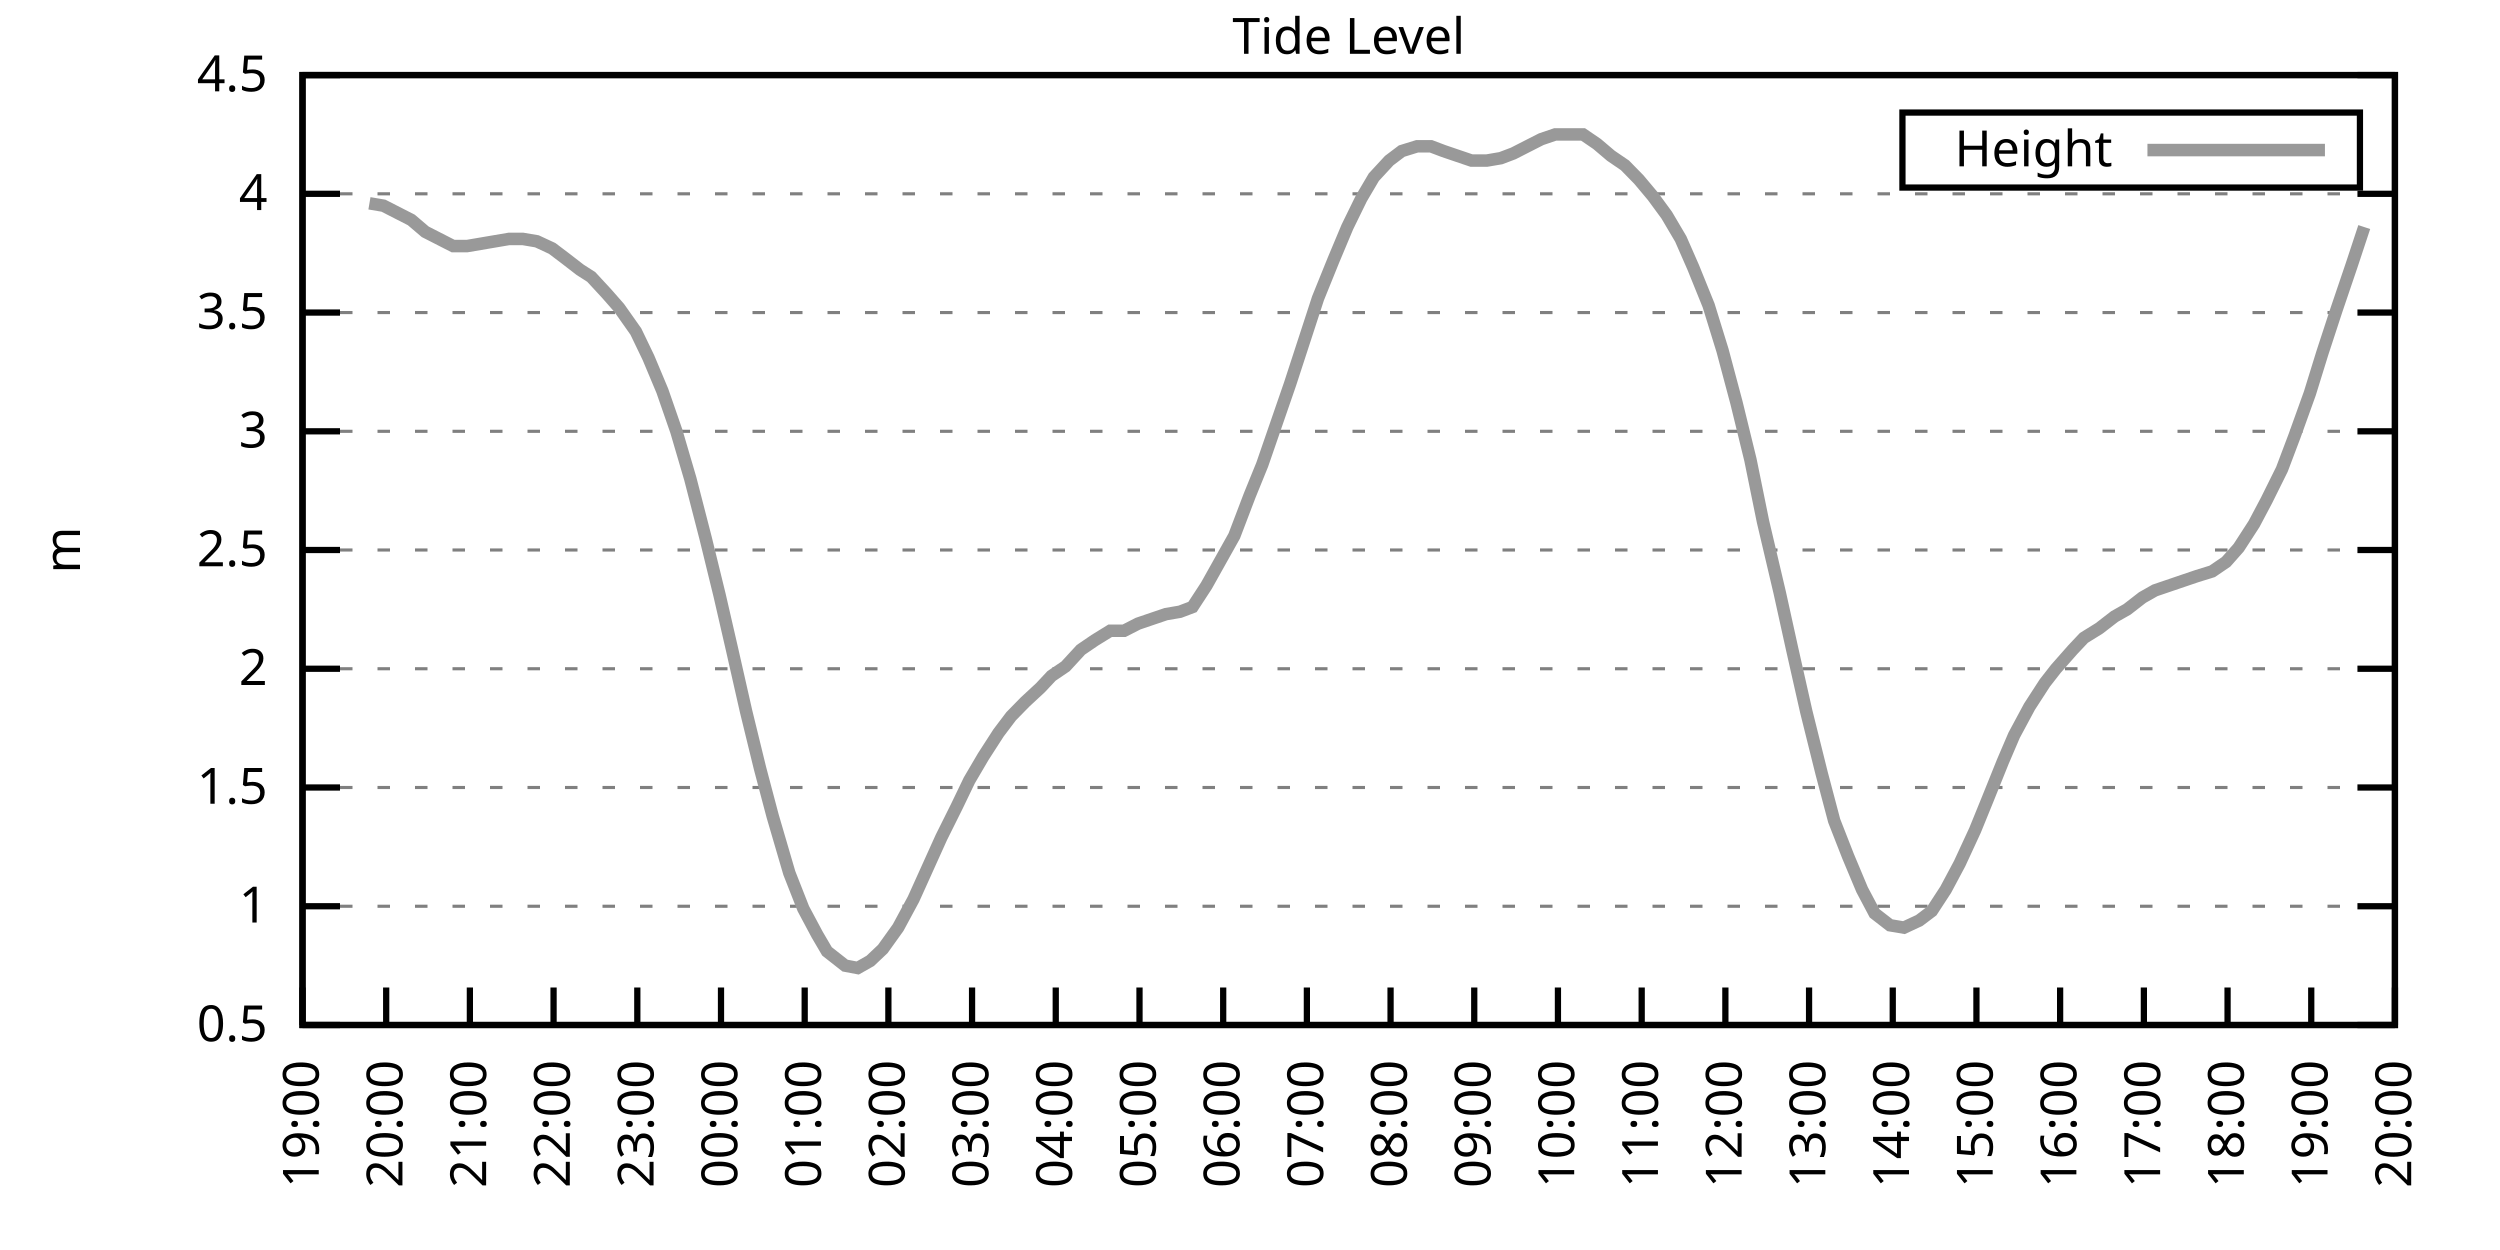
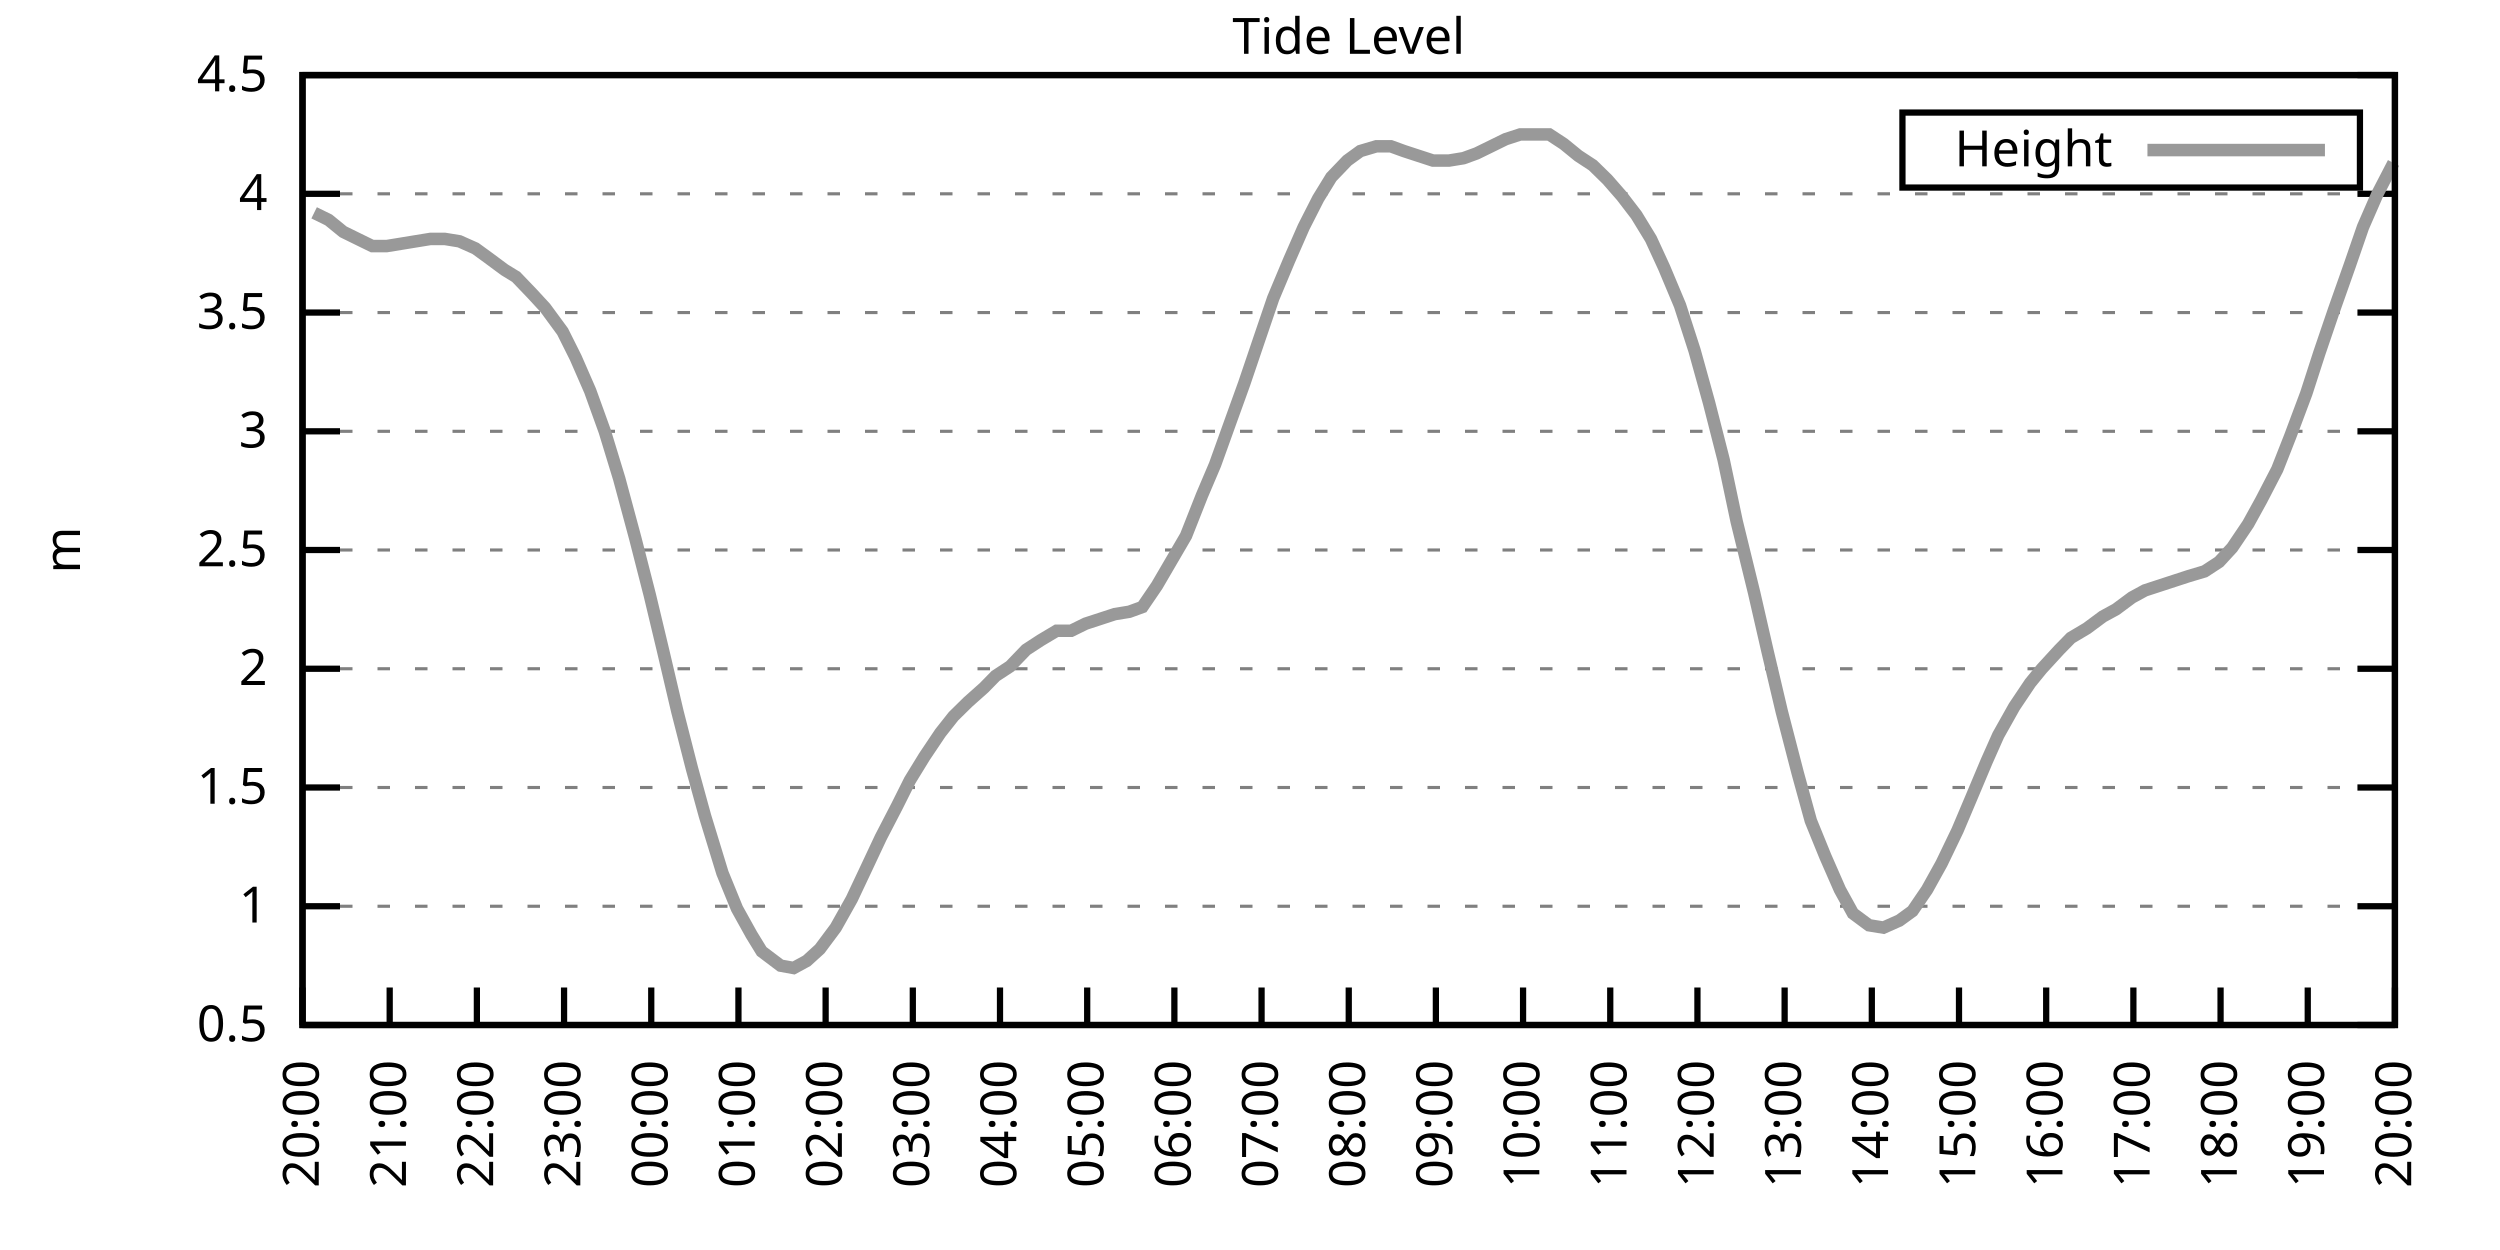
<svg xmlns="http://www.w3.org/2000/svg" xmlns:xlink="http://www.w3.org/1999/xlink" width="400" height="200" viewBox="0 0 400 200">
  <g id="gnuplot_canvas">
    <rect x="0" y="0" width="400" height="200" fill="none" />
    <defs>
      <circle id="gpDot" r="0.5" stroke-width="0.5" stroke="currentColor" />
      <path id="gpPt0" stroke-width="0.333" stroke="currentColor" d="M-1,0 h2 M0,-1 v2" />
      <path id="gpPt1" stroke-width="0.333" stroke="currentColor" d="M-1,-1 L1,1 M1,-1 L-1,1" />
      <path id="gpPt2" stroke-width="0.333" stroke="currentColor" d="M-1,0 L1,0 M0,-1 L0,1 M-1,-1 L1,1 M-1,1 L1,-1" />
      <rect id="gpPt3" stroke-width="0.333" stroke="currentColor" x="-1" y="-1" width="2" height="2" />
      <rect id="gpPt4" stroke-width="0.333" stroke="currentColor" fill="currentColor" x="-1" y="-1" width="2" height="2" />
      <circle id="gpPt5" stroke-width="0.333" stroke="currentColor" cx="0" cy="0" r="1" />
      <use xlink:href="#gpPt5" id="gpPt6" fill="currentColor" stroke="none" />
      <path id="gpPt7" stroke-width="0.333" stroke="currentColor" d="M0,-1.33 L-1.33,0.67 L1.33,0.67 z" />
      <use xlink:href="#gpPt7" id="gpPt8" fill="currentColor" stroke="none" />
      <use xlink:href="#gpPt7" id="gpPt9" stroke="currentColor" transform="rotate(180)" />
      <use xlink:href="#gpPt9" id="gpPt10" fill="currentColor" stroke="none" />
      <use xlink:href="#gpPt3" id="gpPt11" stroke="currentColor" transform="rotate(45)" />
      <use xlink:href="#gpPt11" id="gpPt12" fill="currentColor" stroke="none" />
      <path id="gpPt13" stroke-width="0.333" stroke="currentColor" d="M0,1.330 L1.265,0.411 L0.782,-1.067 L-0.782,-1.076 L-1.265,0.411 z" />
      <use xlink:href="#gpPt13" id="gpPt14" fill="currentColor" stroke="none" />
      <filter id="textbox" filterUnits="objectBoundingBox" x="0" y="0" height="1" width="1">
        <feFlood flood-color="white" flood-opacity="1" result="bgnd" />
        <feComposite in="SourceGraphic" in2="bgnd" operator="atop" />
      </filter>
      <filter id="greybox" filterUnits="objectBoundingBox" x="0" y="0" height="1" width="1">
        <feFlood flood-color="lightgrey" flood-opacity="1" result="grey" />
        <feComposite in="SourceGraphic" in2="grey" operator="atop" />
      </filter>
    </defs>
    <g fill="none" color="white" stroke="currentColor" stroke-width="1.00" stroke-linecap="butt" stroke-linejoin="miter">
</g>
    <g fill="none" color="black" stroke="currentColor" stroke-width="1.00" stroke-linecap="butt" stroke-linejoin="miter">
      <g stroke="none" shape-rendering="crispEdges">
        <polygon fill="rgb(255, 255, 255)" points="48.40,164.00 383.18,164.00 383.18,12.02 48.40,12.02 " />
      </g>
    </g>
    <g fill="none" color="black" stroke="currentColor" stroke-width="1.00" stroke-linecap="butt" stroke-linejoin="miter">
</g>
    <g fill="none" color="black" stroke="black" stroke-width="0.50" stroke-linecap="butt" stroke-linejoin="miter">
</g>
    <g fill="none" color="gray" stroke="currentColor" stroke-width="0.50" stroke-linecap="butt" stroke-linejoin="miter">
      <path stroke="gray" stroke-dasharray="2,4" class="gridline" d="M48.40,164.00 L383.19,164.00  " />
    </g>
    <g fill="none" color="gray" stroke="gray" stroke-width="1.00" stroke-linecap="butt" stroke-linejoin="miter">
</g>
    <g fill="none" color="black" stroke="currentColor" stroke-width="1.00" stroke-linecap="butt" stroke-linejoin="miter">
      <path stroke="black" d="M48.40,164.00 L54.40,164.00 M383.19,164.00 L377.19,164.00  " />
      <g transform="translate(42.80,166.60)" stroke="none" fill="black" font-family="Sans" font-size="8.00" text-anchor="end">
        <text>
          <tspan font-family="Sans"> 0.5</tspan>
        </text>
      </g>
    </g>
    <g fill="none" color="black" stroke="currentColor" stroke-width="1.00" stroke-linecap="butt" stroke-linejoin="miter">
</g>
    <g fill="none" color="black" stroke="black" stroke-width="0.50" stroke-linecap="butt" stroke-linejoin="miter">
</g>
    <g fill="none" color="gray" stroke="currentColor" stroke-width="0.50" stroke-linecap="butt" stroke-linejoin="miter">
      <path stroke="gray" stroke-dasharray="2,4" class="gridline" d="M48.40,145.00 L383.19,145.00  " />
    </g>
    <g fill="none" color="gray" stroke="gray" stroke-width="1.00" stroke-linecap="butt" stroke-linejoin="miter">
</g>
    <g fill="none" color="black" stroke="currentColor" stroke-width="1.00" stroke-linecap="butt" stroke-linejoin="miter">
      <path stroke="black" d="M48.40,145.00 L54.40,145.00 M383.19,145.00 L377.19,145.00  " />
      <g transform="translate(42.80,147.60)" stroke="none" fill="black" font-family="Sans" font-size="8.00" text-anchor="end">
        <text>
          <tspan font-family="Sans"> 1</tspan>
        </text>
      </g>
    </g>
    <g fill="none" color="black" stroke="currentColor" stroke-width="1.00" stroke-linecap="butt" stroke-linejoin="miter">
</g>
    <g fill="none" color="black" stroke="black" stroke-width="0.50" stroke-linecap="butt" stroke-linejoin="miter">
</g>
    <g fill="none" color="gray" stroke="currentColor" stroke-width="0.50" stroke-linecap="butt" stroke-linejoin="miter">
      <path stroke="gray" stroke-dasharray="2,4" class="gridline" d="M48.40,126.00 L383.19,126.00  " />
    </g>
    <g fill="none" color="gray" stroke="gray" stroke-width="1.00" stroke-linecap="butt" stroke-linejoin="miter">
</g>
    <g fill="none" color="black" stroke="currentColor" stroke-width="1.00" stroke-linecap="butt" stroke-linejoin="miter">
      <path stroke="black" d="M48.40,126.00 L54.40,126.00 M383.19,126.00 L377.19,126.00  " />
      <g transform="translate(42.80,128.60)" stroke="none" fill="black" font-family="Sans" font-size="8.00" text-anchor="end">
        <text>
          <tspan font-family="Sans"> 1.5</tspan>
        </text>
      </g>
    </g>
    <g fill="none" color="black" stroke="currentColor" stroke-width="1.00" stroke-linecap="butt" stroke-linejoin="miter">
</g>
    <g fill="none" color="black" stroke="black" stroke-width="0.50" stroke-linecap="butt" stroke-linejoin="miter">
</g>
    <g fill="none" color="gray" stroke="currentColor" stroke-width="0.50" stroke-linecap="butt" stroke-linejoin="miter">
      <path stroke="gray" stroke-dasharray="2,4" class="gridline" d="M48.40,107.00 L383.19,107.00  " />
    </g>
    <g fill="none" color="gray" stroke="gray" stroke-width="1.00" stroke-linecap="butt" stroke-linejoin="miter">
</g>
    <g fill="none" color="black" stroke="currentColor" stroke-width="1.00" stroke-linecap="butt" stroke-linejoin="miter">
      <path stroke="black" d="M48.40,107.00 L54.40,107.00 M383.19,107.00 L377.19,107.00  " />
      <g transform="translate(42.80,109.60)" stroke="none" fill="black" font-family="Sans" font-size="8.00" text-anchor="end">
        <text>
          <tspan font-family="Sans"> 2</tspan>
        </text>
      </g>
    </g>
    <g fill="none" color="black" stroke="currentColor" stroke-width="1.00" stroke-linecap="butt" stroke-linejoin="miter">
</g>
    <g fill="none" color="black" stroke="black" stroke-width="0.50" stroke-linecap="butt" stroke-linejoin="miter">
</g>
    <g fill="none" color="gray" stroke="currentColor" stroke-width="0.50" stroke-linecap="butt" stroke-linejoin="miter">
      <path stroke="gray" stroke-dasharray="2,4" class="gridline" d="M48.40,88.00 L383.19,88.00  " />
    </g>
    <g fill="none" color="gray" stroke="gray" stroke-width="1.00" stroke-linecap="butt" stroke-linejoin="miter">
</g>
    <g fill="none" color="black" stroke="currentColor" stroke-width="1.00" stroke-linecap="butt" stroke-linejoin="miter">
      <path stroke="black" d="M48.40,88.00 L54.40,88.00 M383.19,88.00 L377.19,88.00  " />
      <g transform="translate(42.80,90.60)" stroke="none" fill="black" font-family="Sans" font-size="8.00" text-anchor="end">
        <text>
          <tspan font-family="Sans"> 2.5</tspan>
        </text>
      </g>
    </g>
    <g fill="none" color="black" stroke="currentColor" stroke-width="1.00" stroke-linecap="butt" stroke-linejoin="miter">
</g>
    <g fill="none" color="black" stroke="black" stroke-width="0.50" stroke-linecap="butt" stroke-linejoin="miter">
</g>
    <g fill="none" color="gray" stroke="currentColor" stroke-width="0.50" stroke-linecap="butt" stroke-linejoin="miter">
      <path stroke="gray" stroke-dasharray="2,4" class="gridline" d="M48.40,69.01 L383.19,69.01  " />
    </g>
    <g fill="none" color="gray" stroke="gray" stroke-width="1.00" stroke-linecap="butt" stroke-linejoin="miter">
</g>
    <g fill="none" color="black" stroke="currentColor" stroke-width="1.00" stroke-linecap="butt" stroke-linejoin="miter">
      <path stroke="black" d="M48.40,69.01 L54.40,69.01 M383.19,69.01 L377.19,69.01  " />
      <g transform="translate(42.80,71.61)" stroke="none" fill="black" font-family="Sans" font-size="8.00" text-anchor="end">
        <text>
          <tspan font-family="Sans"> 3</tspan>
        </text>
      </g>
    </g>
    <g fill="none" color="black" stroke="currentColor" stroke-width="1.00" stroke-linecap="butt" stroke-linejoin="miter">
</g>
    <g fill="none" color="black" stroke="black" stroke-width="0.50" stroke-linecap="butt" stroke-linejoin="miter">
</g>
    <g fill="none" color="gray" stroke="currentColor" stroke-width="0.50" stroke-linecap="butt" stroke-linejoin="miter">
      <path stroke="gray" stroke-dasharray="2,4" class="gridline" d="M48.40,50.01 L383.19,50.01  " />
    </g>
    <g fill="none" color="gray" stroke="gray" stroke-width="1.00" stroke-linecap="butt" stroke-linejoin="miter">
</g>
    <g fill="none" color="black" stroke="currentColor" stroke-width="1.00" stroke-linecap="butt" stroke-linejoin="miter">
      <path stroke="black" d="M48.40,50.01 L54.40,50.01 M383.19,50.01 L377.19,50.01  " />
      <g transform="translate(42.80,52.61)" stroke="none" fill="black" font-family="Sans" font-size="8.00" text-anchor="end">
        <text>
          <tspan font-family="Sans"> 3.5</tspan>
        </text>
      </g>
    </g>
    <g fill="none" color="black" stroke="currentColor" stroke-width="1.00" stroke-linecap="butt" stroke-linejoin="miter">
</g>
    <g fill="none" color="black" stroke="black" stroke-width="0.50" stroke-linecap="butt" stroke-linejoin="miter">
</g>
    <g fill="none" color="gray" stroke="currentColor" stroke-width="0.50" stroke-linecap="butt" stroke-linejoin="miter">
      <path stroke="gray" stroke-dasharray="2,4" class="gridline" d="M48.40,31.01 L383.19,31.01  " />
    </g>
    <g fill="none" color="gray" stroke="gray" stroke-width="1.00" stroke-linecap="butt" stroke-linejoin="miter">
</g>
    <g fill="none" color="black" stroke="currentColor" stroke-width="1.00" stroke-linecap="butt" stroke-linejoin="miter">
      <path stroke="black" d="M48.40,31.01 L54.40,31.01 M383.19,31.01 L377.19,31.01  " />
      <g transform="translate(42.80,33.61)" stroke="none" fill="black" font-family="Sans" font-size="8.00" text-anchor="end">
        <text>
          <tspan font-family="Sans"> 4</tspan>
        </text>
      </g>
    </g>
    <g fill="none" color="black" stroke="currentColor" stroke-width="1.00" stroke-linecap="butt" stroke-linejoin="miter">
</g>
    <g fill="none" color="black" stroke="black" stroke-width="0.50" stroke-linecap="butt" stroke-linejoin="miter">
</g>
    <g fill="none" color="gray" stroke="currentColor" stroke-width="0.50" stroke-linecap="butt" stroke-linejoin="miter">
      <path stroke="gray" stroke-dasharray="2,4" class="gridline" d="M48.40,12.01 L383.19,12.01  " />
    </g>
    <g fill="none" color="gray" stroke="gray" stroke-width="1.00" stroke-linecap="butt" stroke-linejoin="miter">
</g>
    <g fill="none" color="black" stroke="currentColor" stroke-width="1.00" stroke-linecap="butt" stroke-linejoin="miter">
      <path stroke="black" d="M48.40,12.01 L54.40,12.01 M383.19,12.01 L377.19,12.01  " />
      <g transform="translate(42.80,14.61)" stroke="none" fill="black" font-family="Sans" font-size="8.00" text-anchor="end">
        <text>
          <tspan font-family="Sans"> 4.5</tspan>
        </text>
      </g>
    </g>
    <g fill="none" color="black" stroke="currentColor" stroke-width="1.00" stroke-linecap="butt" stroke-linejoin="miter">
      <path stroke="black" d="M48.40,164.00 L48.40,158.00  " />
      <g transform="translate(51.00,169.60) rotate(270.00)" stroke="none" fill="black" font-family="Sans" font-size="8.00" text-anchor="end">
        <text>
-           <tspan font-family="Sans">19:00</tspan>
-         </text>
-       </g>
-     </g>
-     <g fill="none" color="black" stroke="currentColor" stroke-width="1.00" stroke-linecap="butt" stroke-linejoin="miter">
-       <path stroke="black" d="M61.79,164.00 L61.79,158.00  " />
-       <g transform="translate(64.39,169.60) rotate(270.00)" stroke="none" fill="black" font-family="Sans" font-size="8.00" text-anchor="end">
-         <text>
          <tspan font-family="Sans">20:00</tspan>
        </text>
      </g>
    </g>
    <g fill="none" color="black" stroke="currentColor" stroke-width="1.00" stroke-linecap="butt" stroke-linejoin="miter">
-       <path stroke="black" d="M75.18,164.00 L75.18,158.00  " />
-       <g transform="translate(77.78,169.60) rotate(270.00)" stroke="none" fill="black" font-family="Sans" font-size="8.00" text-anchor="end">
+       <path stroke="black" d="M62.35,164.00 L62.35,158.00  " />
+       <g transform="translate(64.95,169.60) rotate(270.00)" stroke="none" fill="black" font-family="Sans" font-size="8.00" text-anchor="end">
        <text>
          <tspan font-family="Sans">21:00</tspan>
        </text>
      </g>
    </g>
    <g fill="none" color="black" stroke="currentColor" stroke-width="1.00" stroke-linecap="butt" stroke-linejoin="miter">
-       <path stroke="black" d="M88.57,164.00 L88.57,158.00  " />
-       <g transform="translate(91.17,169.60) rotate(270.00)" stroke="none" fill="black" font-family="Sans" font-size="8.00" text-anchor="end">
+       <path stroke="black" d="M76.30,164.00 L76.30,158.00  " />
+       <g transform="translate(78.90,169.60) rotate(270.00)" stroke="none" fill="black" font-family="Sans" font-size="8.00" text-anchor="end">
        <text>
          <tspan font-family="Sans">22:00</tspan>
        </text>
      </g>
    </g>
    <g fill="none" color="black" stroke="currentColor" stroke-width="1.00" stroke-linecap="butt" stroke-linejoin="miter">
-       <path stroke="black" d="M101.97,164.00 L101.97,158.00  " />
-       <g transform="translate(104.57,169.60) rotate(270.00)" stroke="none" fill="black" font-family="Sans" font-size="8.00" text-anchor="end">
+       <path stroke="black" d="M90.25,164.00 L90.25,158.00  " />
+       <g transform="translate(92.85,169.60) rotate(270.00)" stroke="none" fill="black" font-family="Sans" font-size="8.00" text-anchor="end">
        <text>
          <tspan font-family="Sans">23:00</tspan>
        </text>
      </g>
    </g>
    <g fill="none" color="black" stroke="currentColor" stroke-width="1.00" stroke-linecap="butt" stroke-linejoin="miter">
-       <path stroke="black" d="M115.36,164.00 L115.36,158.00  " />
-       <g transform="translate(117.96,169.60) rotate(270.00)" stroke="none" fill="black" font-family="Sans" font-size="8.00" text-anchor="end">
+       <path stroke="black" d="M104.20,164.00 L104.20,158.00  " />
+       <g transform="translate(106.80,169.60) rotate(270.00)" stroke="none" fill="black" font-family="Sans" font-size="8.00" text-anchor="end">
        <text>
          <tspan font-family="Sans">00:00</tspan>
        </text>
      </g>
    </g>
    <g fill="none" color="black" stroke="currentColor" stroke-width="1.00" stroke-linecap="butt" stroke-linejoin="miter">
-       <path stroke="black" d="M128.75,164.00 L128.75,158.00  " />
-       <g transform="translate(131.35,169.60) rotate(270.00)" stroke="none" fill="black" font-family="Sans" font-size="8.00" text-anchor="end">
+       <path stroke="black" d="M118.15,164.00 L118.15,158.00  " />
+       <g transform="translate(120.75,169.60) rotate(270.00)" stroke="none" fill="black" font-family="Sans" font-size="8.00" text-anchor="end">
        <text>
          <tspan font-family="Sans">01:00</tspan>
        </text>
      </g>
    </g>
    <g fill="none" color="black" stroke="currentColor" stroke-width="1.00" stroke-linecap="butt" stroke-linejoin="miter">
-       <path stroke="black" d="M142.14,164.00 L142.14,158.00  " />
-       <g transform="translate(144.74,169.60) rotate(270.00)" stroke="none" fill="black" font-family="Sans" font-size="8.00" text-anchor="end">
+       <path stroke="black" d="M132.10,164.00 L132.10,158.00  " />
+       <g transform="translate(134.70,169.60) rotate(270.00)" stroke="none" fill="black" font-family="Sans" font-size="8.00" text-anchor="end">
        <text>
          <tspan font-family="Sans">02:00</tspan>
        </text>
      </g>
    </g>
    <g fill="none" color="black" stroke="currentColor" stroke-width="1.00" stroke-linecap="butt" stroke-linejoin="miter">
-       <path stroke="black" d="M155.53,164.00 L155.53,158.00  " />
-       <g transform="translate(158.13,169.60) rotate(270.00)" stroke="none" fill="black" font-family="Sans" font-size="8.00" text-anchor="end">
+       <path stroke="black" d="M146.05,164.00 L146.05,158.00  " />
+       <g transform="translate(148.65,169.60) rotate(270.00)" stroke="none" fill="black" font-family="Sans" font-size="8.00" text-anchor="end">
        <text>
          <tspan font-family="Sans">03:00</tspan>
        </text>
      </g>
    </g>
    <g fill="none" color="black" stroke="currentColor" stroke-width="1.00" stroke-linecap="butt" stroke-linejoin="miter">
-       <path stroke="black" d="M168.92,164.00 L168.92,158.00  " />
-       <g transform="translate(171.52,169.60) rotate(270.00)" stroke="none" fill="black" font-family="Sans" font-size="8.00" text-anchor="end">
+       <path stroke="black" d="M160.00,164.00 L160.00,158.00  " />
+       <g transform="translate(162.60,169.60) rotate(270.00)" stroke="none" fill="black" font-family="Sans" font-size="8.00" text-anchor="end">
        <text>
          <tspan font-family="Sans">04:00</tspan>
        </text>
      </g>
    </g>
    <g fill="none" color="black" stroke="currentColor" stroke-width="1.00" stroke-linecap="butt" stroke-linejoin="miter">
-       <path stroke="black" d="M182.32,164.00 L182.32,158.00  " />
-       <g transform="translate(184.92,169.60) rotate(270.00)" stroke="none" fill="black" font-family="Sans" font-size="8.00" text-anchor="end">
+       <path stroke="black" d="M173.95,164.00 L173.95,158.00  " />
+       <g transform="translate(176.55,169.60) rotate(270.00)" stroke="none" fill="black" font-family="Sans" font-size="8.00" text-anchor="end">
        <text>
          <tspan font-family="Sans">05:00</tspan>
        </text>
      </g>
    </g>
    <g fill="none" color="black" stroke="currentColor" stroke-width="1.00" stroke-linecap="butt" stroke-linejoin="miter">
-       <path stroke="black" d="M195.71,164.00 L195.71,158.00  " />
-       <g transform="translate(198.31,169.60) rotate(270.00)" stroke="none" fill="black" font-family="Sans" font-size="8.00" text-anchor="end">
+       <path stroke="black" d="M187.90,164.00 L187.90,158.00  " />
+       <g transform="translate(190.50,169.60) rotate(270.00)" stroke="none" fill="black" font-family="Sans" font-size="8.00" text-anchor="end">
        <text>
          <tspan font-family="Sans">06:00</tspan>
        </text>
      </g>
    </g>
    <g fill="none" color="black" stroke="currentColor" stroke-width="1.00" stroke-linecap="butt" stroke-linejoin="miter">
-       <path stroke="black" d="M209.10,164.00 L209.10,158.00  " />
-       <g transform="translate(211.70,169.60) rotate(270.00)" stroke="none" fill="black" font-family="Sans" font-size="8.00" text-anchor="end">
+       <path stroke="black" d="M201.85,164.00 L201.85,158.00  " />
+       <g transform="translate(204.45,169.60) rotate(270.00)" stroke="none" fill="black" font-family="Sans" font-size="8.00" text-anchor="end">
        <text>
          <tspan font-family="Sans">07:00</tspan>
        </text>
      </g>
    </g>
    <g fill="none" color="black" stroke="currentColor" stroke-width="1.00" stroke-linecap="butt" stroke-linejoin="miter">
-       <path stroke="black" d="M222.49,164.00 L222.49,158.00  " />
-       <g transform="translate(225.09,169.60) rotate(270.00)" stroke="none" fill="black" font-family="Sans" font-size="8.00" text-anchor="end">
+       <path stroke="black" d="M215.80,164.00 L215.80,158.00  " />
+       <g transform="translate(218.40,169.60) rotate(270.00)" stroke="none" fill="black" font-family="Sans" font-size="8.00" text-anchor="end">
        <text>
          <tspan font-family="Sans">08:00</tspan>
        </text>
      </g>
    </g>
    <g fill="none" color="black" stroke="currentColor" stroke-width="1.00" stroke-linecap="butt" stroke-linejoin="miter">
-       <path stroke="black" d="M235.88,164.00 L235.88,158.00  " />
-       <g transform="translate(238.48,169.60) rotate(270.00)" stroke="none" fill="black" font-family="Sans" font-size="8.00" text-anchor="end">
+       <path stroke="black" d="M229.74,164.00 L229.74,158.00  " />
+       <g transform="translate(232.34,169.60) rotate(270.00)" stroke="none" fill="black" font-family="Sans" font-size="8.00" text-anchor="end">
        <text>
          <tspan font-family="Sans">09:00</tspan>
        </text>
      </g>
    </g>
    <g fill="none" color="black" stroke="currentColor" stroke-width="1.00" stroke-linecap="butt" stroke-linejoin="miter">
-       <path stroke="black" d="M249.27,164.00 L249.27,158.00  " />
-       <g transform="translate(251.87,169.60) rotate(270.00)" stroke="none" fill="black" font-family="Sans" font-size="8.00" text-anchor="end">
+       <path stroke="black" d="M243.69,164.00 L243.69,158.00  " />
+       <g transform="translate(246.29,169.60) rotate(270.00)" stroke="none" fill="black" font-family="Sans" font-size="8.00" text-anchor="end">
        <text>
          <tspan font-family="Sans">10:00</tspan>
        </text>
      </g>
    </g>
    <g fill="none" color="black" stroke="currentColor" stroke-width="1.00" stroke-linecap="butt" stroke-linejoin="miter">
-       <path stroke="black" d="M262.67,164.00 L262.67,158.00  " />
-       <g transform="translate(265.27,169.60) rotate(270.00)" stroke="none" fill="black" font-family="Sans" font-size="8.00" text-anchor="end">
+       <path stroke="black" d="M257.64,164.00 L257.64,158.00  " />
+       <g transform="translate(260.24,169.60) rotate(270.00)" stroke="none" fill="black" font-family="Sans" font-size="8.00" text-anchor="end">
        <text>
          <tspan font-family="Sans">11:00</tspan>
        </text>
      </g>
    </g>
    <g fill="none" color="black" stroke="currentColor" stroke-width="1.00" stroke-linecap="butt" stroke-linejoin="miter">
-       <path stroke="black" d="M276.06,164.00 L276.06,158.00  " />
-       <g transform="translate(278.66,169.60) rotate(270.00)" stroke="none" fill="black" font-family="Sans" font-size="8.00" text-anchor="end">
+       <path stroke="black" d="M271.59,164.00 L271.59,158.00  " />
+       <g transform="translate(274.19,169.60) rotate(270.00)" stroke="none" fill="black" font-family="Sans" font-size="8.00" text-anchor="end">
        <text>
          <tspan font-family="Sans">12:00</tspan>
        </text>
      </g>
    </g>
    <g fill="none" color="black" stroke="currentColor" stroke-width="1.00" stroke-linecap="butt" stroke-linejoin="miter">
-       <path stroke="black" d="M289.45,164.00 L289.45,158.00  " />
-       <g transform="translate(292.05,169.60) rotate(270.00)" stroke="none" fill="black" font-family="Sans" font-size="8.00" text-anchor="end">
+       <path stroke="black" d="M285.54,164.00 L285.54,158.00  " />
+       <g transform="translate(288.14,169.60) rotate(270.00)" stroke="none" fill="black" font-family="Sans" font-size="8.00" text-anchor="end">
        <text>
          <tspan font-family="Sans">13:00</tspan>
        </text>
      </g>
    </g>
    <g fill="none" color="black" stroke="currentColor" stroke-width="1.00" stroke-linecap="butt" stroke-linejoin="miter">
-       <path stroke="black" d="M302.84,164.00 L302.84,158.00  " />
-       <g transform="translate(305.44,169.60) rotate(270.00)" stroke="none" fill="black" font-family="Sans" font-size="8.00" text-anchor="end">
+       <path stroke="black" d="M299.49,164.00 L299.49,158.00  " />
+       <g transform="translate(302.09,169.60) rotate(270.00)" stroke="none" fill="black" font-family="Sans" font-size="8.00" text-anchor="end">
        <text>
          <tspan font-family="Sans">14:00</tspan>
        </text>
      </g>
    </g>
    <g fill="none" color="black" stroke="currentColor" stroke-width="1.00" stroke-linecap="butt" stroke-linejoin="miter">
-       <path stroke="black" d="M316.23,164.00 L316.23,158.00  " />
-       <g transform="translate(318.83,169.60) rotate(270.00)" stroke="none" fill="black" font-family="Sans" font-size="8.00" text-anchor="end">
+       <path stroke="black" d="M313.44,164.00 L313.44,158.00  " />
+       <g transform="translate(316.04,169.60) rotate(270.00)" stroke="none" fill="black" font-family="Sans" font-size="8.00" text-anchor="end">
        <text>
          <tspan font-family="Sans">15:00</tspan>
        </text>
      </g>
    </g>
    <g fill="none" color="black" stroke="currentColor" stroke-width="1.00" stroke-linecap="butt" stroke-linejoin="miter">
-       <path stroke="black" d="M329.62,164.00 L329.62,158.00  " />
-       <g transform="translate(332.22,169.60) rotate(270.00)" stroke="none" fill="black" font-family="Sans" font-size="8.00" text-anchor="end">
+       <path stroke="black" d="M327.39,164.00 L327.39,158.00  " />
+       <g transform="translate(329.99,169.60) rotate(270.00)" stroke="none" fill="black" font-family="Sans" font-size="8.00" text-anchor="end">
        <text>
          <tspan font-family="Sans">16:00</tspan>
        </text>
      </g>
    </g>
    <g fill="none" color="black" stroke="currentColor" stroke-width="1.00" stroke-linecap="butt" stroke-linejoin="miter">
-       <path stroke="black" d="M343.02,164.00 L343.02,158.00  " />
-       <g transform="translate(345.62,169.60) rotate(270.00)" stroke="none" fill="black" font-family="Sans" font-size="8.00" text-anchor="end">
+       <path stroke="black" d="M341.34,164.00 L341.34,158.00  " />
+       <g transform="translate(343.94,169.60) rotate(270.00)" stroke="none" fill="black" font-family="Sans" font-size="8.00" text-anchor="end">
        <text>
          <tspan font-family="Sans">17:00</tspan>
        </text>
      </g>
    </g>
    <g fill="none" color="black" stroke="currentColor" stroke-width="1.00" stroke-linecap="butt" stroke-linejoin="miter">
-       <path stroke="black" d="M356.41,164.00 L356.41,158.00  " />
-       <g transform="translate(359.01,169.60) rotate(270.00)" stroke="none" fill="black" font-family="Sans" font-size="8.00" text-anchor="end">
+       <path stroke="black" d="M355.29,164.00 L355.29,158.00  " />
+       <g transform="translate(357.89,169.60) rotate(270.00)" stroke="none" fill="black" font-family="Sans" font-size="8.00" text-anchor="end">
        <text>
          <tspan font-family="Sans">18:00</tspan>
        </text>
      </g>
    </g>
    <g fill="none" color="black" stroke="currentColor" stroke-width="1.00" stroke-linecap="butt" stroke-linejoin="miter">
-       <path stroke="black" d="M369.80,164.00 L369.80,158.00  " />
-       <g transform="translate(372.40,169.60) rotate(270.00)" stroke="none" fill="black" font-family="Sans" font-size="8.00" text-anchor="end">
+       <path stroke="black" d="M369.24,164.00 L369.24,158.00  " />
+       <g transform="translate(371.84,169.60) rotate(270.00)" stroke="none" fill="black" font-family="Sans" font-size="8.00" text-anchor="end">
        <text>
          <tspan font-family="Sans">19:00</tspan>
        </text>
      </g>
    </g>
    <g fill="none" color="black" stroke="currentColor" stroke-width="1.00" stroke-linecap="butt" stroke-linejoin="miter">
      <path stroke="black" d="M383.19,164.00 L383.19,158.00  " />
      <g transform="translate(385.79,169.60) rotate(270.00)" stroke="none" fill="black" font-family="Sans" font-size="8.00" text-anchor="end">
        <text>
          <tspan font-family="Sans">20:00</tspan>
        </text>
      </g>
    </g>
    <g fill="none" color="black" stroke="currentColor" stroke-width="1.00" stroke-linecap="butt" stroke-linejoin="miter">
</g>
    <g fill="none" color="black" stroke="currentColor" stroke-width="1.00" stroke-linecap="butt" stroke-linejoin="miter">
      <path stroke="black" d="M48.40,12.01 L48.40,164.00 L383.19,164.00 L383.19,12.01 L48.40,12.01 Z  " />
    </g>
    <g fill="none" color="black" stroke="currentColor" stroke-width="1.00" stroke-linecap="butt" stroke-linejoin="miter">
</g>
    <g fill="none" color="black" stroke="currentColor" stroke-width="1.00" stroke-linecap="butt" stroke-linejoin="miter">
      <path stroke="black" d="M304.39,30.01 L304.39,18.01 L377.59,18.01 L377.59,30.01 L304.39,30.01 Z  " />
    </g>
    <g id="Tide_level_plot_1">
      <g fill="none" color="white" stroke="black" stroke-width="2.00" stroke-linecap="butt" stroke-linejoin="miter">
</g>
      <g fill="none" color="black" stroke="currentColor" stroke-width="2.00" stroke-linecap="butt" stroke-linejoin="miter">
        <g transform="translate(337.99,26.61)" stroke="none" fill="black" font-family="Sans" font-size="8.00" text-anchor="end">
          <text>
            <tspan font-family="Sans">Height</tspan>
          </text>
        </g>
      </g>
      <g fill="none" color="black" stroke="currentColor" stroke-width="2.00" stroke-linecap="butt" stroke-linejoin="miter">
-         <path stroke="rgb(153, 153, 153)" d="M343.59,24.01 L371.99,24.01 M59.11,32.53 L61.35,32.91 L63.58,34.05 L65.81,35.19 L68.04,37.09 L70.27,38.23   L72.50,39.37 L74.74,39.37 L76.97,38.99 L79.20,38.61 L81.43,38.23 L83.66,38.23 L85.90,38.61 L88.35,39.75   L90.36,41.27 L92.82,43.17 L94.60,44.31 L97.06,46.97 L99.06,49.25 L101.74,53.05 L103.75,57.23 L105.98,62.55   L108.22,69.01 L110.45,76.61 L112.90,86.11 L115.13,95.22 L117.14,103.96 L119.38,113.84 L121.61,122.96 L123.62,130.56   L126.29,139.68 L128.53,145.38 L130.76,149.56 L132.32,152.22 L135.22,154.50 L137.23,154.88 L139.24,153.74 L141.25,151.84   L143.70,148.42 L146.16,143.86 L148.39,138.92 L150.62,133.98 L153.08,129.04 L155.09,124.86 L157.32,121.06 L159.77,117.26   L161.78,114.60 L164.01,112.32 L166.47,110.04 L168.25,108.14 L170.49,106.62 L172.94,103.96 L175.17,102.44 L177.63,100.92   L179.86,100.92 L182.09,99.78 L184.32,99.02 L186.56,98.26 L188.79,97.88 L190.80,97.12 L193.03,93.70 L197.49,85.73   L199.95,79.27 L201.96,74.33 L204.19,67.87 L206.42,61.41 L208.65,54.57 L210.88,47.73 L213.34,41.65 L215.57,36.33   L217.80,31.77 L219.81,28.35 L222.27,25.69 L224.28,24.17 L226.73,23.41 L228.96,23.41 L230.97,24.17 L233.20,24.93   L235.44,25.69 L237.89,25.69 L240.12,25.31 L242.13,24.55 L244.36,23.41 L246.60,22.27 L248.83,21.51 L251.06,21.51   L253.29,21.51 L255.52,23.03 L257.76,24.93 L259.99,26.45 L262.22,28.73 L264.45,31.39 L266.68,34.43 L268.92,38.23   L270.92,42.79 L273.38,48.87 L275.61,56.09 L277.84,64.45 L280.07,73.57 L282.08,83.45 L284.76,94.84 L286.77,103.96   L289.00,113.84 L291.46,123.72 L293.47,131.32 L295.70,137.02 L297.93,142.34 L299.94,146.14 L302.39,148.04 L304.63,148.42   L307.08,147.28 L309.09,145.76 L311.32,142.34 L313.55,138.16 L316.01,132.84 L318.02,127.90 L320.47,121.82 L322.26,117.64   L324.71,113.08 L327.17,109.28 L328.95,107.00 L331.63,103.96 L333.42,102.06 L335.87,100.54 L338.33,98.64 L340.34,97.50   L342.79,95.60 L344.80,94.46 L347.03,93.70 L349.26,92.94 L351.50,92.18 L353.95,91.42 L356.18,89.90 L358.19,87.63   L360.65,83.83 L362.66,80.03 L365.11,75.09 L367.12,69.77 L369.58,62.93 L371.58,56.47 L373.82,49.63 L376.27,42.41   L378.28,36.33  " />
+         <path stroke="rgb(153, 153, 153)" d="M343.59,24.01 L371.99,24.01 M50.26,34.05 L52.58,35.19 L54.91,37.09 L57.23,38.23 L59.56,39.37 L61.88,39.37   L64.21,38.99 L66.53,38.61 L68.86,38.23 L71.18,38.23 L73.51,38.61 L76.07,39.75 L78.16,41.27 L80.72,43.17   L82.58,44.31 L85.13,46.97 L87.23,49.25 L90.02,53.05 L92.11,57.23 L94.43,62.55 L96.76,69.01 L99.08,76.61   L101.64,86.11 L103.97,95.22 L106.06,103.96 L108.38,113.84 L110.71,122.96 L112.80,130.56 L115.59,139.68 L117.92,145.38   L120.24,149.56 L121.87,152.22 L124.89,154.50 L126.98,154.88 L129.08,153.74 L131.17,151.84 L133.72,148.42 L136.28,143.86   L138.61,138.92 L140.93,133.98 L143.49,129.04 L145.58,124.86 L147.91,121.06 L150.46,117.26 L152.56,114.60 L154.88,112.32   L157.44,110.04 L159.30,108.14 L161.62,106.62 L164.18,103.96 L166.51,102.44 L169.06,100.92 L171.39,100.92 L173.71,99.78   L176.04,99.02 L178.36,98.26 L180.69,97.88 L182.78,97.12 L185.11,93.70 L189.76,85.73 L192.31,79.27 L194.41,74.33   L196.73,67.87 L199.06,61.41 L201.38,54.57 L203.71,47.73 L206.26,41.65 L208.59,36.33 L210.91,31.77 L213.01,28.35   L215.56,25.69 L217.65,24.17 L220.21,23.41 L222.54,23.41 L224.63,24.17 L226.95,24.93 L229.28,25.69 L231.84,25.69   L234.16,25.31 L236.25,24.55 L238.58,23.41 L240.90,22.27 L243.23,21.51 L245.55,21.51 L247.88,21.51 L250.20,23.03   L252.53,24.93 L254.85,26.45 L257.18,28.73 L259.50,31.39 L261.83,34.43 L264.15,38.23 L266.25,42.79 L268.80,48.87   L271.13,56.09 L273.45,64.45 L275.78,73.57 L277.87,83.45 L280.66,94.84 L282.75,103.96 L285.08,113.84 L287.64,123.72   L289.73,131.32 L292.05,137.02 L294.38,142.34 L296.47,146.14 L299.03,148.04 L301.35,148.42 L303.91,147.28 L306.00,145.76   L308.33,142.34 L310.65,138.16 L313.21,132.84 L315.30,127.90 L317.86,121.82 L319.72,117.64 L322.28,113.08 L324.83,109.28   L326.69,107.00 L329.48,103.96 L331.34,102.06 L333.90,100.54 L336.46,98.64 L338.55,97.50 L341.11,95.60 L343.20,94.46   L345.53,93.70 L347.85,92.94 L350.18,92.18 L352.73,91.42 L355.06,89.90 L357.15,87.63 L359.71,83.83 L361.80,80.03   L364.36,75.09 L366.45,69.77 L369.01,62.93 L371.10,56.47 L373.43,49.63 L375.98,42.41 L378.08,36.33 L380.40,31.01   L382.96,26.07  " />
      </g>
    </g>
    <g fill="none" color="black" stroke="currentColor" stroke-width="2.00" stroke-linecap="butt" stroke-linejoin="miter">
</g>
    <g fill="none" color="black" stroke="black" stroke-width="1.00" stroke-linecap="butt" stroke-linejoin="miter">
</g>
    <g fill="none" color="black" stroke="currentColor" stroke-width="1.00" stroke-linecap="butt" stroke-linejoin="miter">
      <path stroke="black" d="M48.40,12.01 L48.40,164.00 L383.19,164.00 L383.19,12.01 L48.40,12.01 Z  " />
      <g transform="translate(12.80,88.01) rotate(270.00)" stroke="none" fill="black" font-family="Sans" font-size="8.00" text-anchor="middle">
        <text>
          <tspan font-family="Sans">m</tspan>
        </text>
      </g>
    </g>
    <g fill="none" color="black" stroke="currentColor" stroke-width="1.00" stroke-linecap="butt" stroke-linejoin="miter">
</g>
    <g fill="none" color="black" stroke="currentColor" stroke-width="1.00" stroke-linecap="butt" stroke-linejoin="miter">
      <g transform="translate(215.79,8.61)" stroke="none" fill="black" font-family="Sans" font-size="8.00" text-anchor="middle">
        <text>
          <tspan font-family="Sans">Tide Level</tspan>
        </text>
      </g>
    </g>
    <g fill="none" color="black" stroke="currentColor" stroke-width="1.00" stroke-linecap="butt" stroke-linejoin="miter">
</g>
  </g>
</svg>
